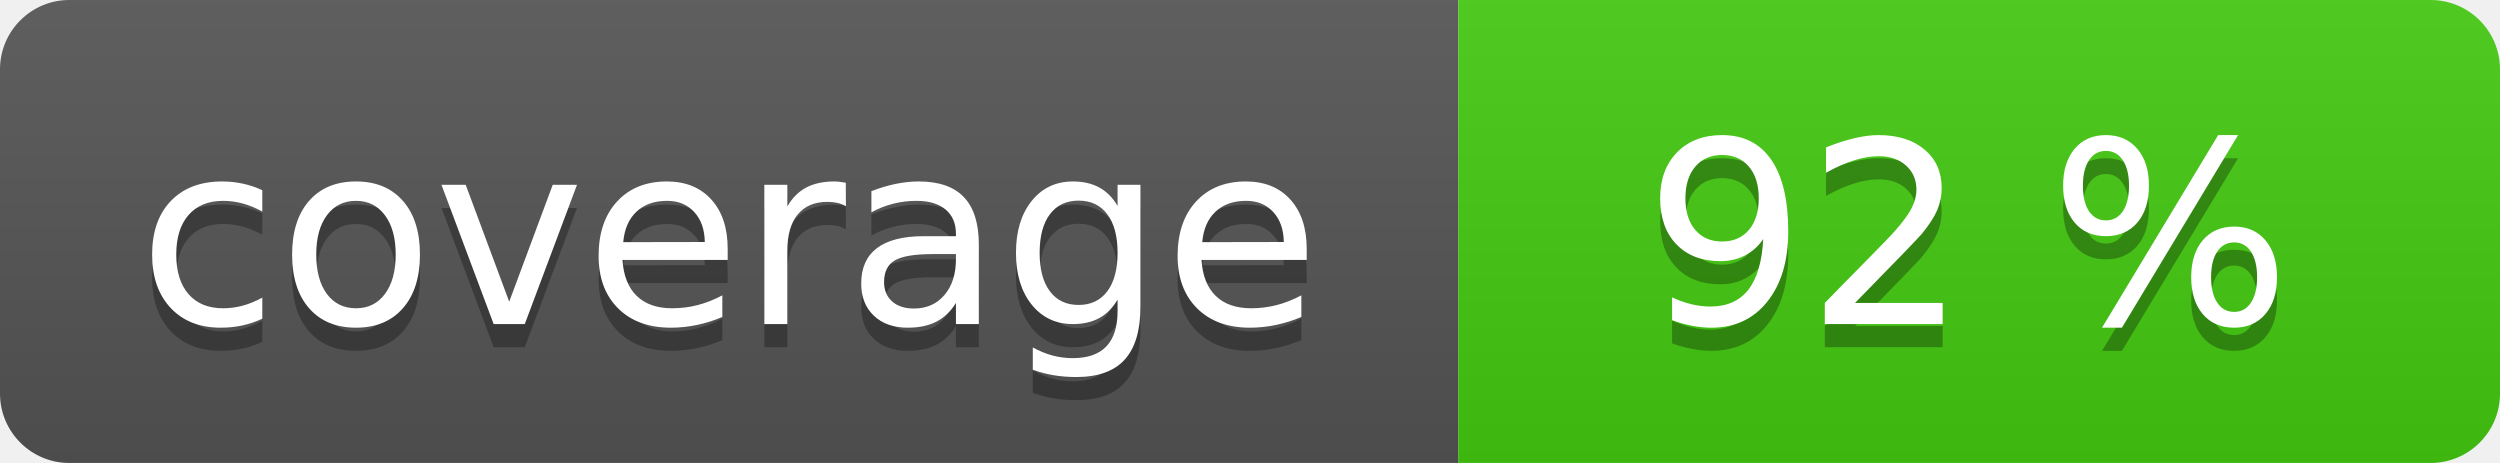
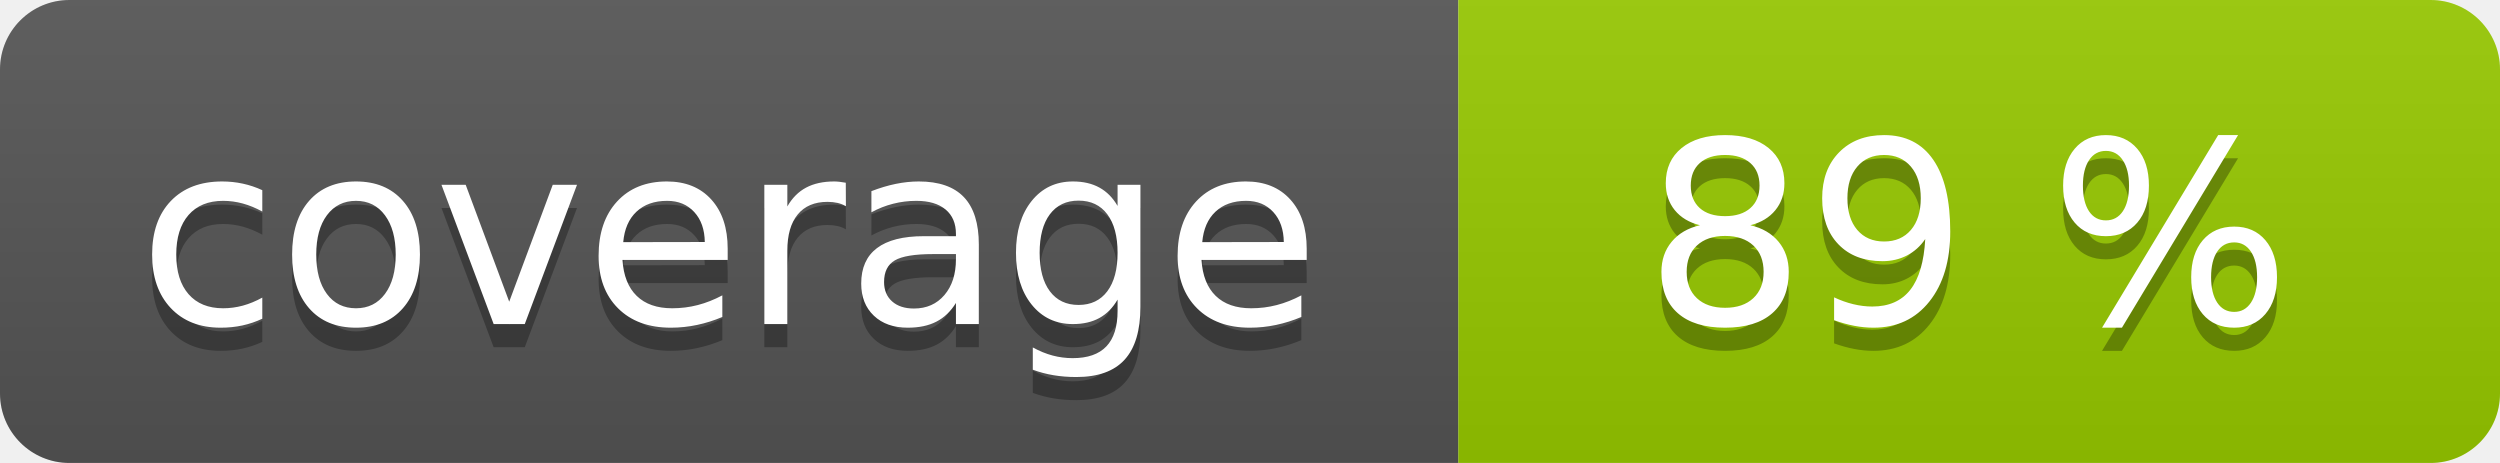
<svg xmlns="http://www.w3.org/2000/svg" width="108" height="20" role="img">
  <linearGradient id="s" x2="0" y2="100%">
    <stop offset="0" stop-color="#bbb" stop-opacity=".1" />
    <stop offset="1" stop-opacity=".1" />
  </linearGradient>
  <clipPath id="r">
    <rect width="108" height="20" rx="3" fill="#fff" />
  </clipPath>
  <g clip-path="url(#r)">
    <rect width="63" height="20" fill="#555" />
-     <rect x="63" width="45" height="20" fill="#4c1" />
+     <rect x="63" width="45" height="20" fill="#97ca00" />
    <rect width="108" height="20" fill="url(#s)" />
  </g>
  <g fill="#fff" text-anchor="middle" font-family="Verdana,Geneva,DejaVu Sans,sans-serif" text-rendering="geometricPrecision" font-size="110">
    <text aria-hidden="true" x="315" y="150" fill="#010101" fill-opacity=".3" transform="scale(.1)" textLength="530">coverage</text>
    <text x="315" y="140" transform="scale(.1)" fill="#fff" textLength="530">coverage</text>
-     <text aria-hidden="true" x="850" y="150" fill="#010101" fill-opacity=".3" transform="scale(.1)" textLength="350">92 %</text>
-     <text x="850" y="140" transform="scale(.1)" fill="#fff" textLength="350">92 %</text>
+     <text aria-hidden="true" x="850" y="150" fill="#010101" fill-opacity=".3" transform="scale(.1)" textLength="350">89 %</text>
+     <text x="850" y="140" transform="scale(.1)" fill="#fff" textLength="350">89 %</text>
  </g>
</svg>
